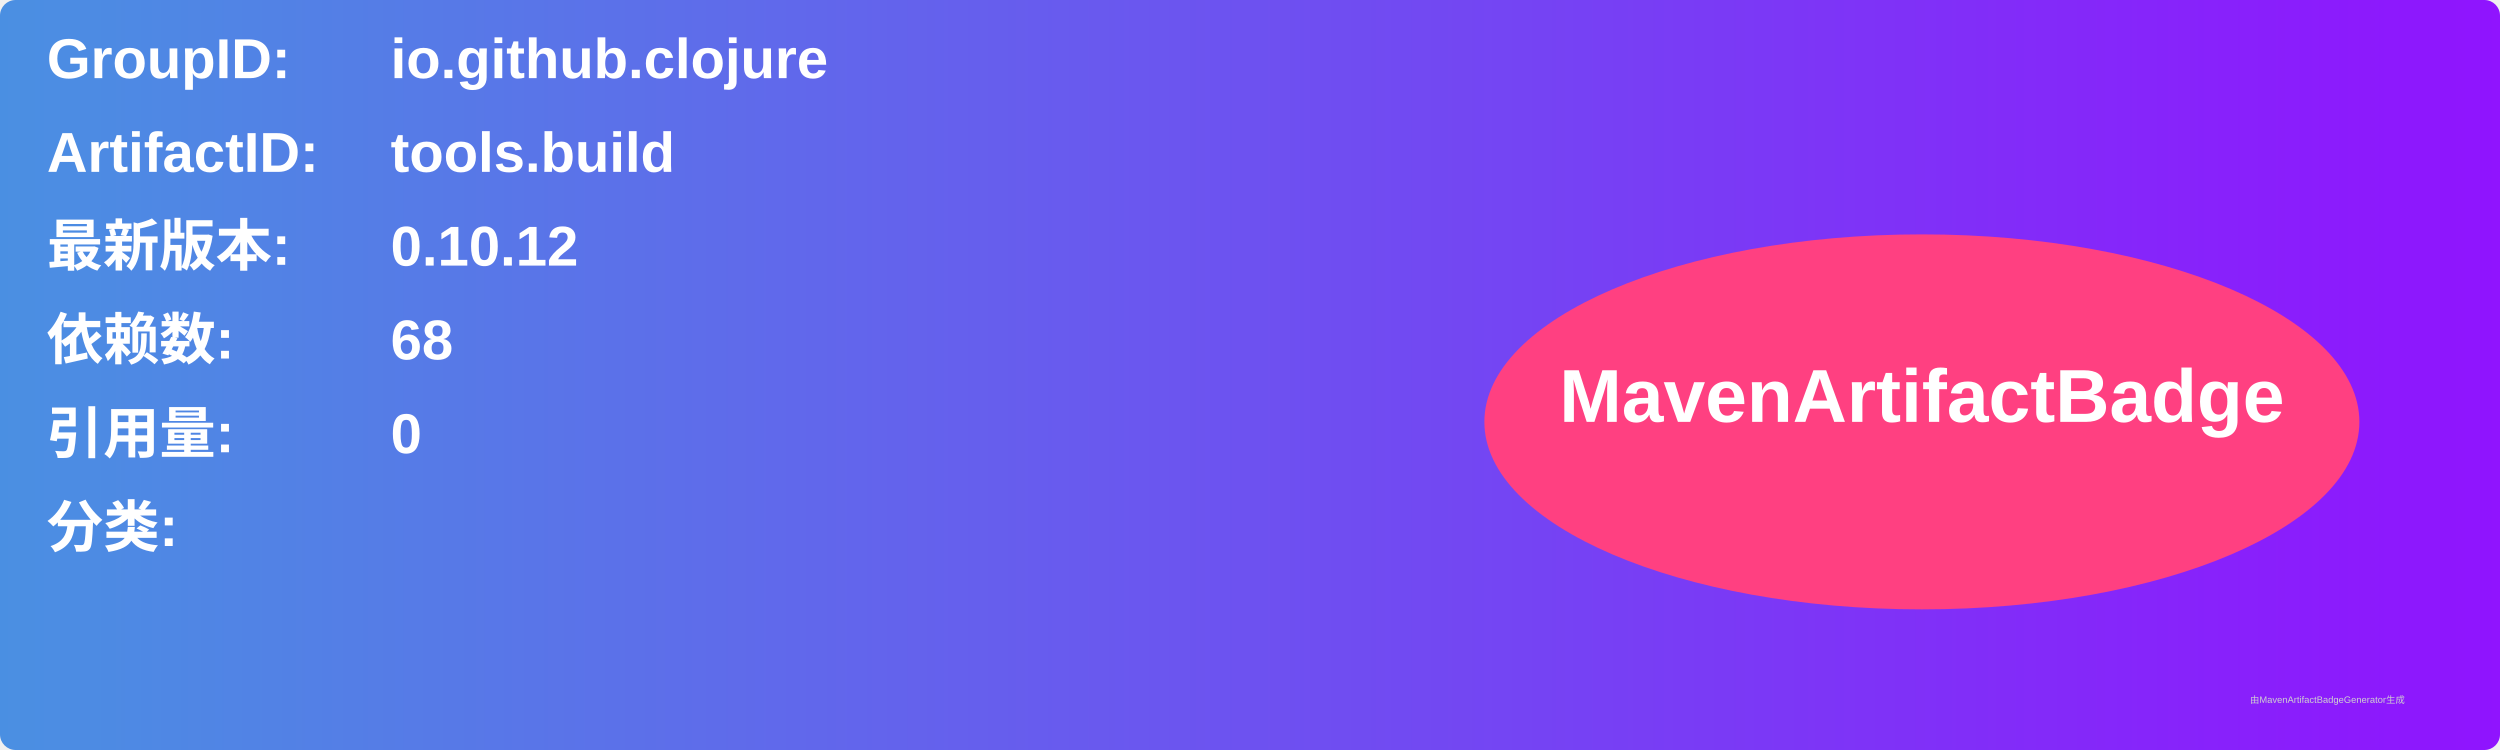
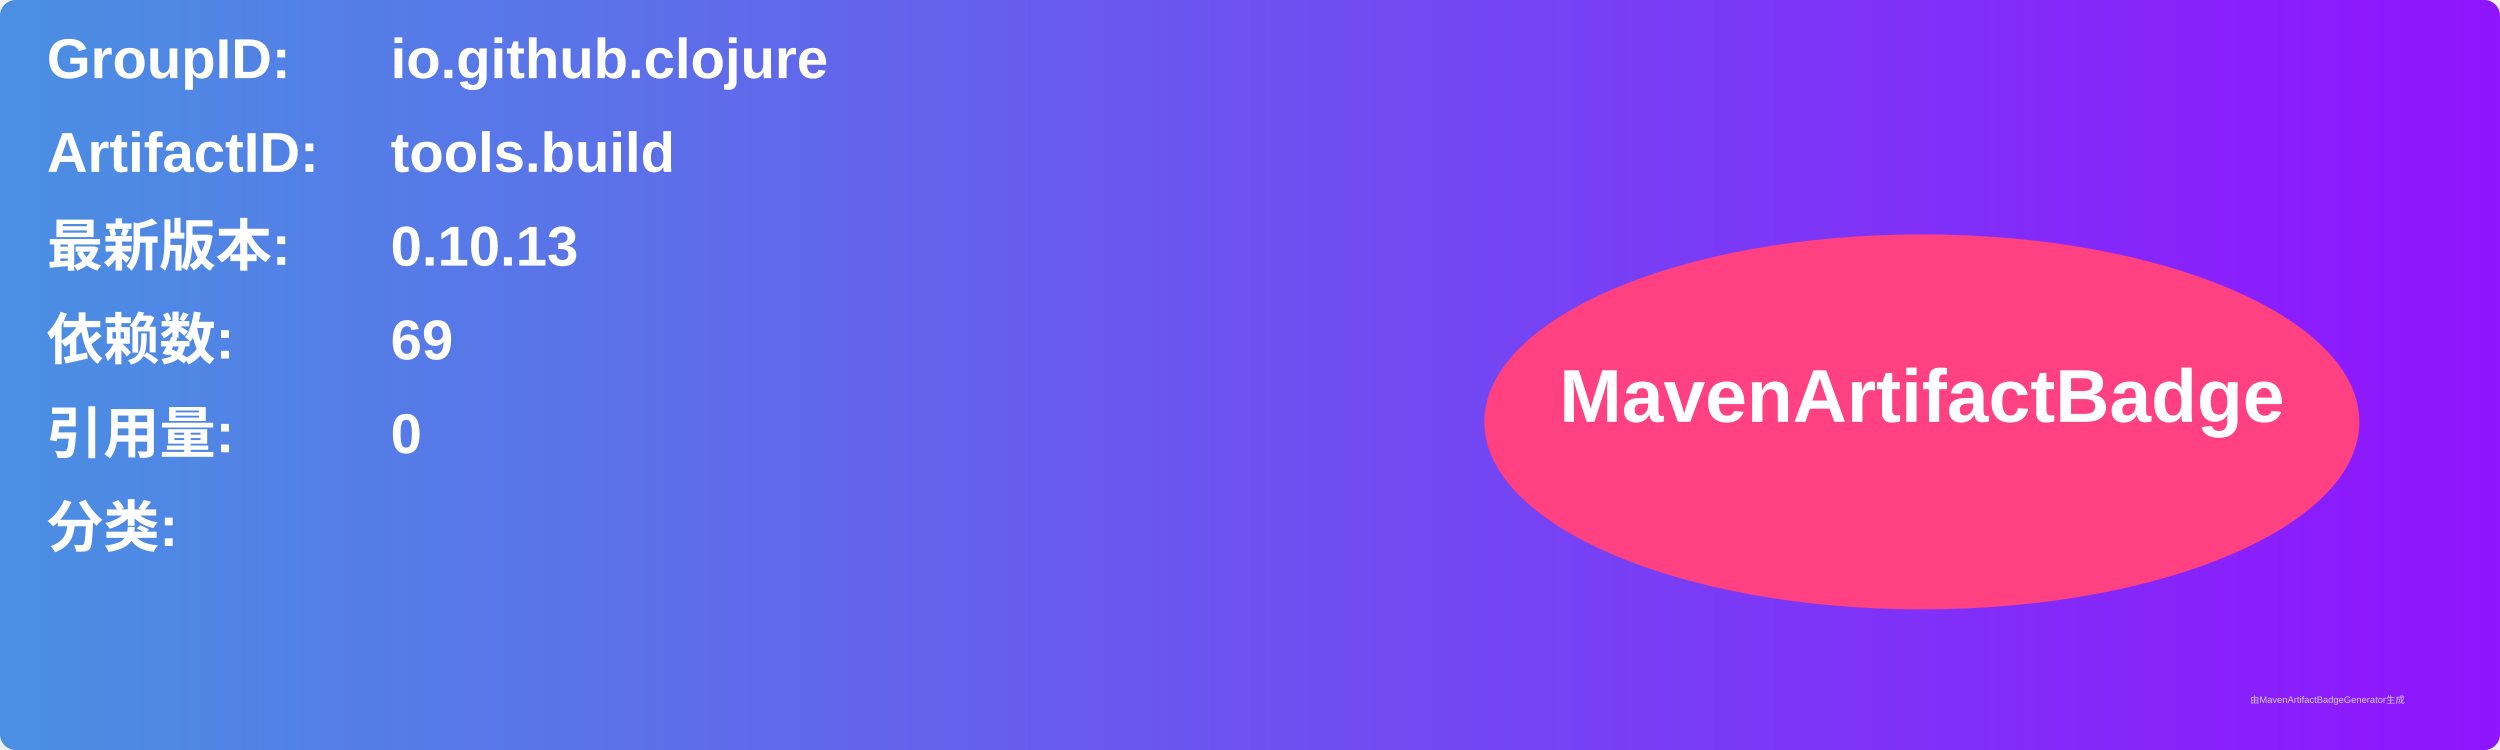
<svg xmlns="http://www.w3.org/2000/svg" width="800" height="240" viewBox="0 0 800 240">
  <linearGradient id="grad" x1="0%" y1="0%" x2="100%" y2="0%">
    <stop offset="0%" stop-color="#4a90e2" />
    <stop offset="100%" stop-color="#9013fe" />
  </linearGradient>
  <rect width="100%" height="100%" rx="5" ry="5" fill="url(#grad)" />
  <g transform="translate(15, 15)">
    <text x="0" y="10" font-family="Arial" font-size="18" fill="white" font-weight="bold" width="260">GroupID:</text>
    <text x="110" y="10" font-family="Arial" font-size="18" fill="white" font-weight="bold" width="460">io.github.clojure</text>
    <text x="0" y="40" font-family="Arial" font-size="18" fill="white" font-weight="bold" width="260">ArtifactID:</text>
    <text x="110" y="40" font-family="Arial" font-size="18" fill="white" font-weight="bold" width="460">tools.build</text>
    <text x="0" y="70" font-family="Arial" font-size="18" fill="white" font-weight="bold">最新版本:</text>
    <text x="110" y="70" font-family="Arial" font-size="18" fill="white" font-weight="bold">
-       <tspan font-weight="bold">0.10.12</tspan>
+       <tspan font-weight="bold">0.10.13</tspan>
    </text>
    <text x="0" y="100" font-family="Arial" font-size="18" fill="white" font-weight="bold">依赖数: </text>
    <text x="110" y="100" font-family="Arial" font-size="18" fill="white">
-       <tspan font-weight="bold">68</tspan>
+       <tspan font-weight="bold">69</tspan>
    </text>
    <text x="0" y="130" font-family="Arial" font-size="18" fill="white" font-weight="bold">引用量: </text>
    <text x="110" y="130" font-family="Arial" font-size="18" fill="white">
      <tspan font-weight="bold">0</tspan>
    </text>
    <text x="0" y="160" font-family="Arial" font-size="18" fill="white" font-weight="bold">分类:</text>
    <text x="10" y="190" font-family="Arial" font-size="10" fill="white">
      <tspan font-weight="bold" />
    </text>
    <ellipse cx="600" cy="120" rx="140" ry="60" fill="#ff4081" />
    <text x="600" y="120" text-anchor="middle" font-family="Arial" font-size="24" fill="white" font-weight="bold">MavenArtifactBadge</text>
  </g>
  <text x="720" y="225" font-family="Arial" font-size="3" fill="#d0d0d0">由MavenArtifactBadgeGenerator生成</text>
</svg>
